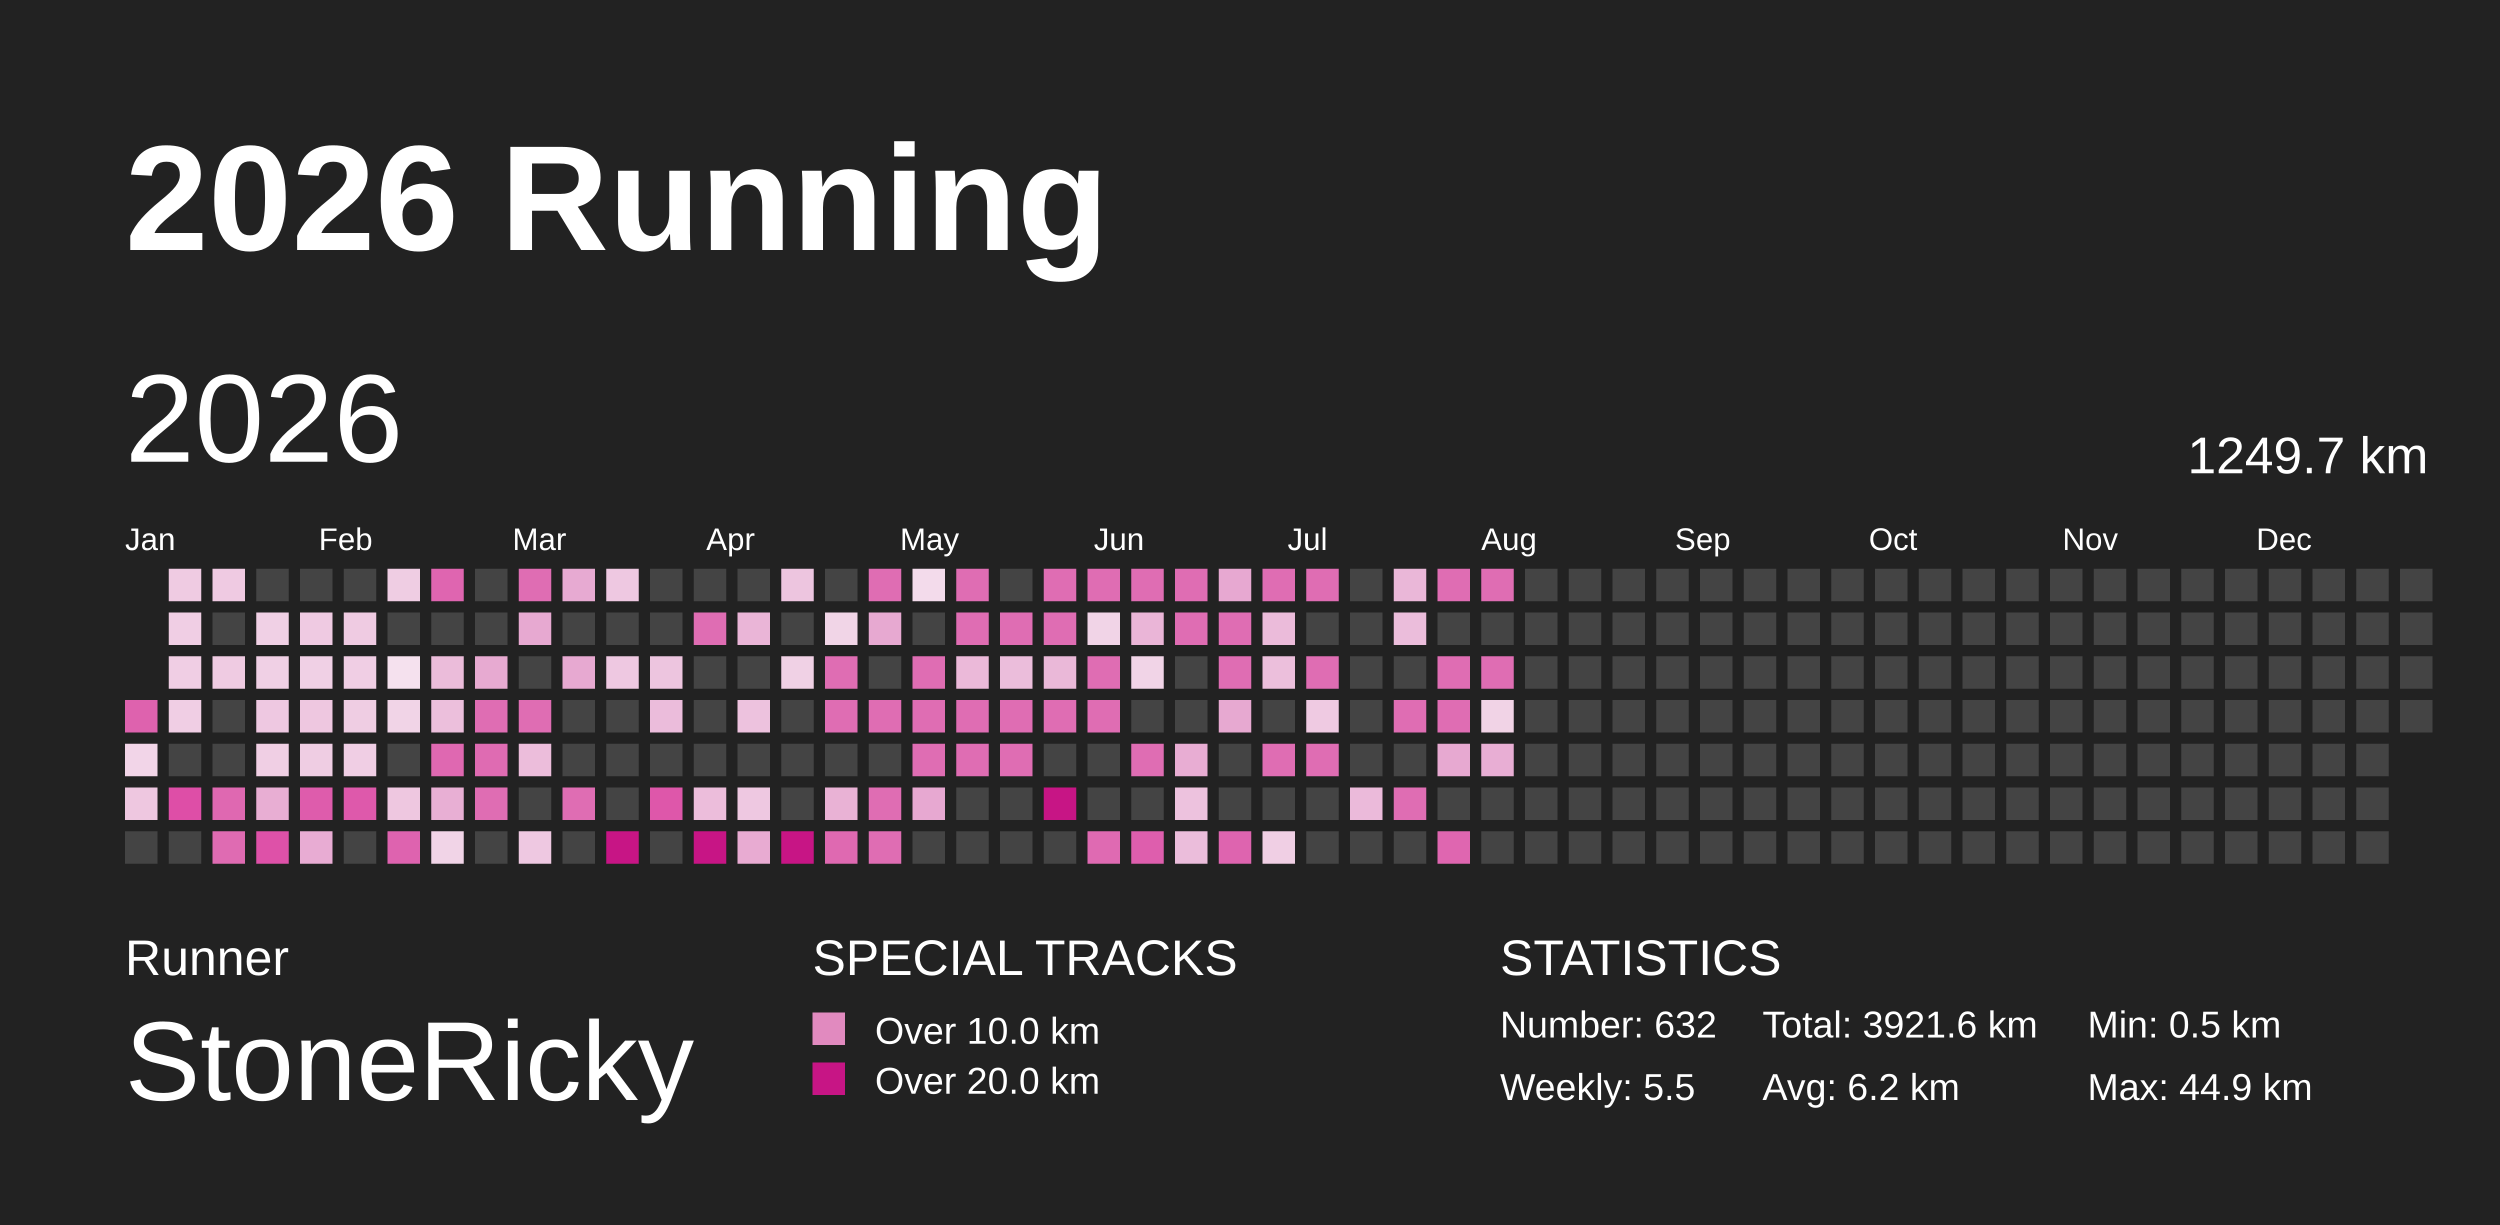
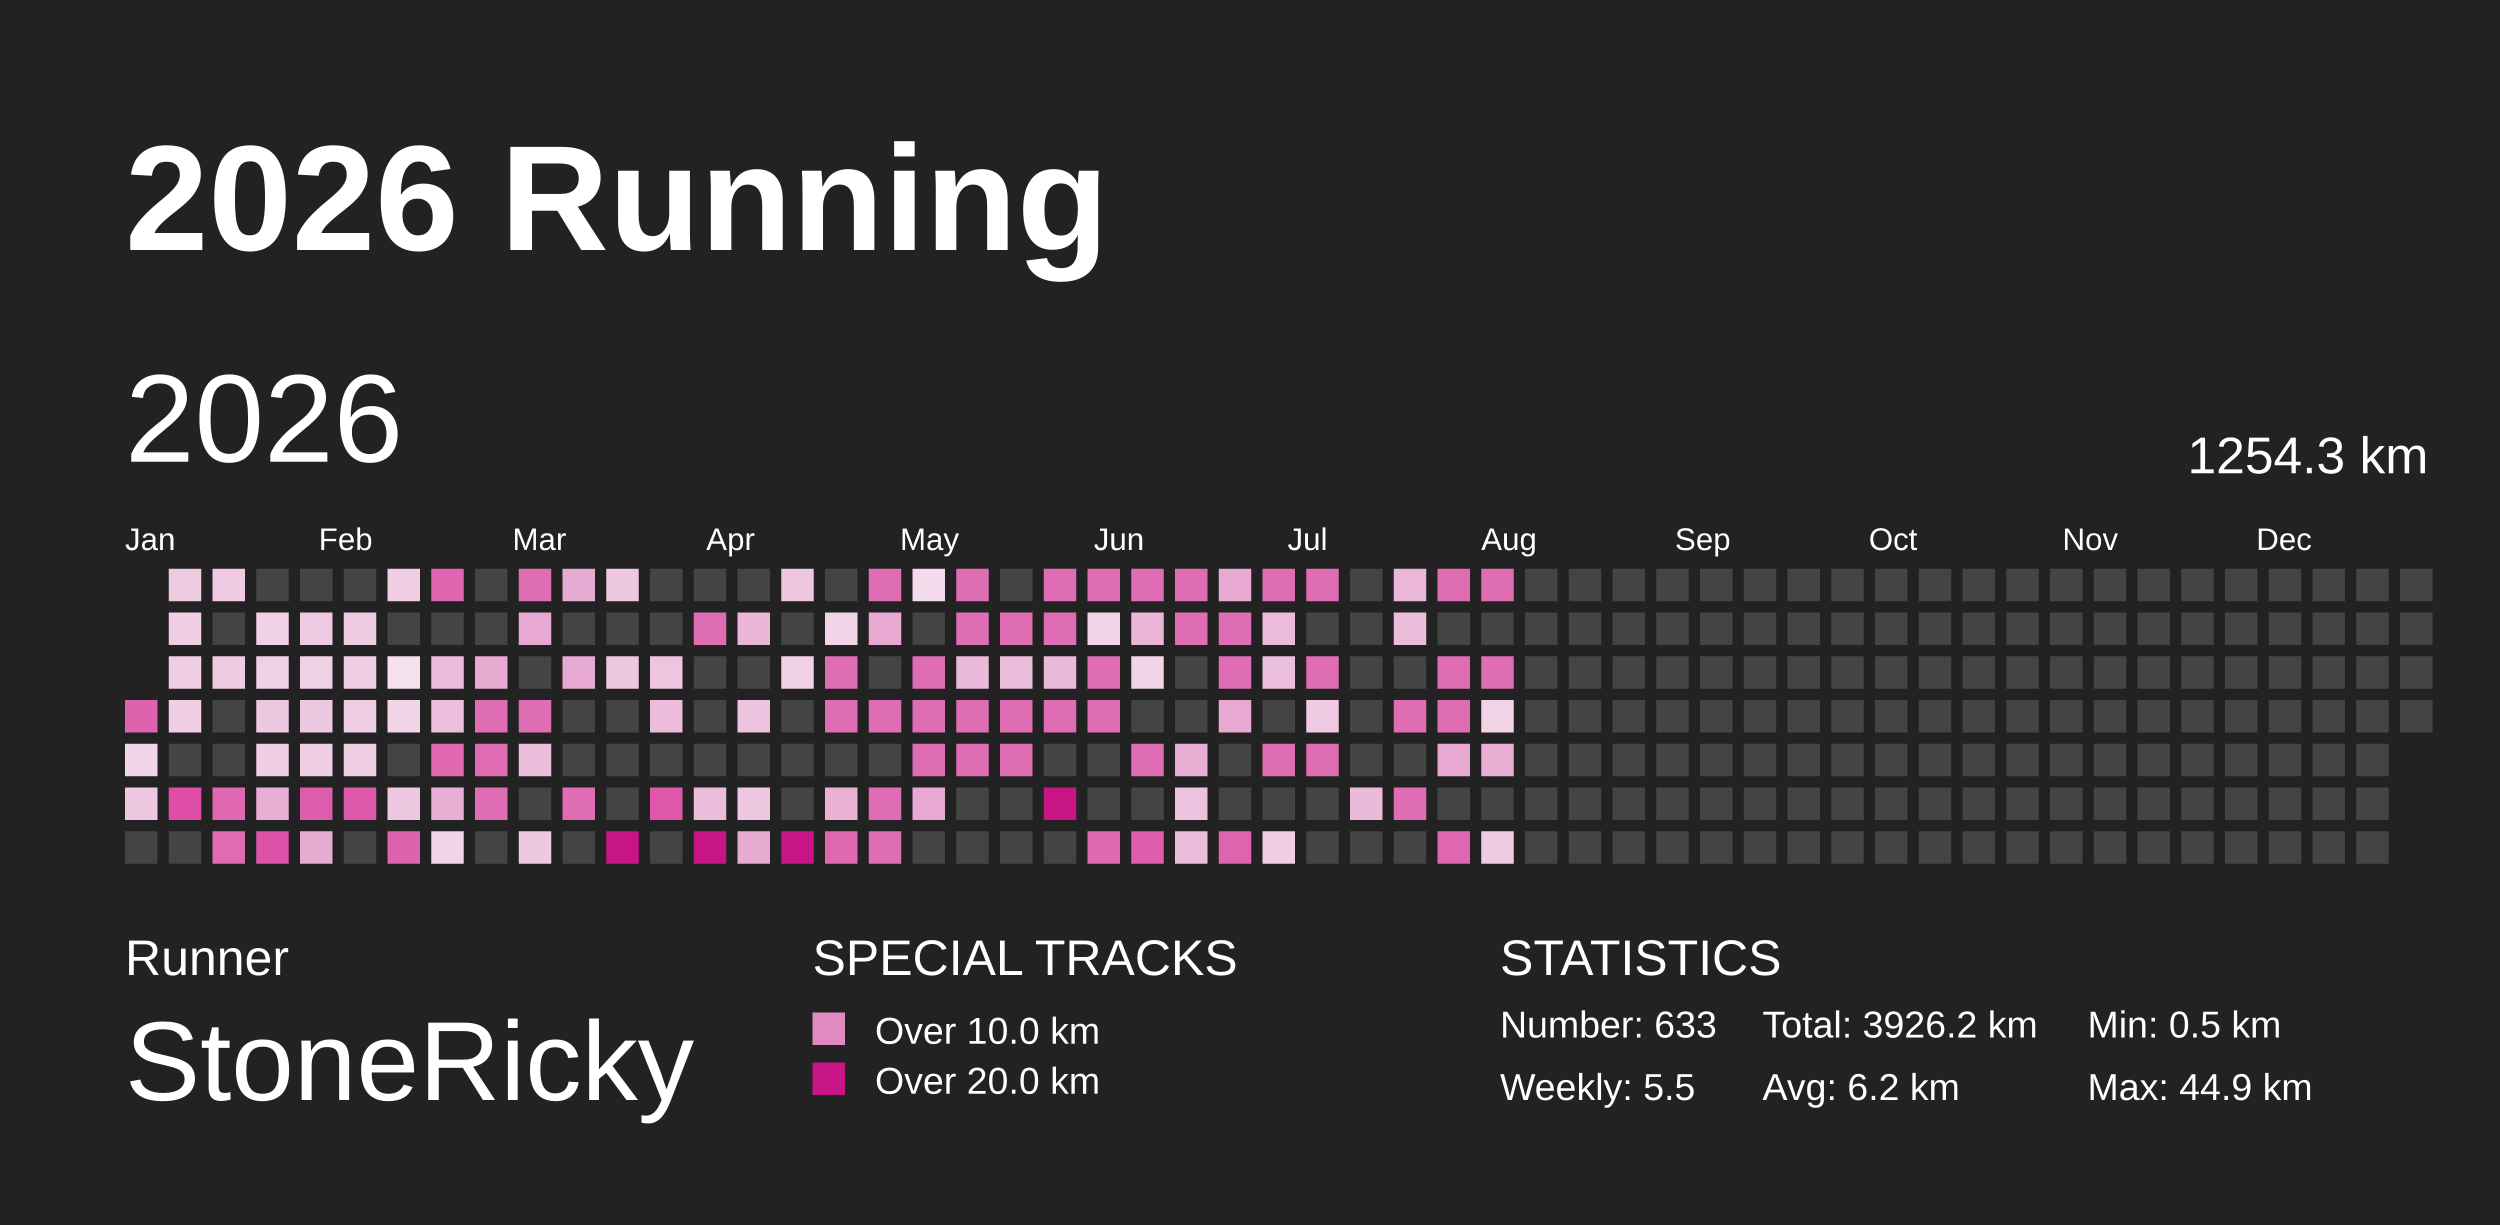
<svg xmlns="http://www.w3.org/2000/svg" baseProfile="full" height="98mm" version="1.1" viewBox="0,0,200,98" width="200mm">
  <defs>
    <pattern height="2" id="indoor-stripe" patternUnits="userSpaceOnUse" width="2">
      <line stroke="white" stroke-opacity="0.45" stroke-width="0.5" x1="0" x2="2" y1="2" y2="0" />
    </pattern>
  </defs>
  <rect fill="#222222" height="98" width="200" x="0" y="0" />
  <text fill="#FFFFFF" style="font-size:12px; font-family:Arial; font-weight:bold;" x="10" y="20">2026 Running</text>
  <text fill="#FFFFFF" style="font-size:4px; font-family:Arial" x="10" y="78">Runner</text>
  <text fill="#FFFFFF" style="font-size:9px; font-family:Arial" x="10" y="88">StoneRicky</text>
  <text fill="#FFFFFF" style="font-size:4px; font-family:Arial" x="65" y="78">SPECIAL TRACKS</text>
  <rect fill="#E18ABF" height="2.6" width="2.6" x="65" y="81" />
  <text fill="#FFFFFF" style="font-size:3px; font-family:Arial" x="70" y="83.5">Over 10.0 km</text>
  <rect fill="#C71585" height="2.6" width="2.6" x="65" y="85" />
  <text fill="#FFFFFF" style="font-size:3px; font-family:Arial" x="70" y="87.5">Over 20.0 km</text>
  <text fill="#FFFFFF" style="font-size:4px; font-family:Arial" x="120" y="78">STATISTICS</text>
-   <text fill="#FFFFFF" style="font-size:3px; font-family:Arial" x="120" y="83">Number: 632</text>
+   <text fill="#FFFFFF" style="font-size:3px; font-family:Arial" x="120" y="83">Number: 633</text>
  <text fill="#FFFFFF" style="font-size:3px; font-family:Arial" x="120" y="88">Weekly: 5.5</text>
-   <text fill="#FFFFFF" style="font-size:3px; font-family:Arial" x="141" y="83">Total: 3921.6 km</text>
+   <text fill="#FFFFFF" style="font-size:3px; font-family:Arial" x="141" y="83">Total: 3926.2 km</text>
  <text fill="#FFFFFF" style="font-size:3px; font-family:Arial" x="141" y="88">Avg: 6.2 km</text>
  <text fill="#FFFFFF" style="font-size:3px; font-family:Arial" x="167" y="83">Min: 0.5 km</text>
  <text fill="#FFFFFF" style="font-size:3px; font-family:Arial" x="167" y="88">Max: 44.9 km</text>
  <text dominant-baseline="hanging" fill="#FFFFFF" style="font-size:10.0px; font-family:Arial;" x="10" y="30">2026</text>
-   <text dominant-baseline="hanging" fill="#FFFFFF" style="font-size:4.125px; font-family:Arial;" x="175" y="35">1249.7 km</text>
+   <text dominant-baseline="hanging" fill="#FFFFFF" style="font-size:4.125px; font-family:Arial;" x="175" y="35">1254.3 km</text>
  <text fill="#FFFFFF" style="font-size:2.5px; font-family:Arial" x="10.0" y="44">Jan</text>
  <text fill="#FFFFFF" style="font-size:2.5px; font-family:Arial" x="25.5" y="44">Feb</text>
  <text fill="#FFFFFF" style="font-size:2.5px; font-family:Arial" x="41.0" y="44">Mar</text>
  <text fill="#FFFFFF" style="font-size:2.5px; font-family:Arial" x="56.5" y="44">Apr</text>
  <text fill="#FFFFFF" style="font-size:2.5px; font-family:Arial" x="72.0" y="44">May</text>
  <text fill="#FFFFFF" style="font-size:2.5px; font-family:Arial" x="87.5" y="44">Jun</text>
  <text fill="#FFFFFF" style="font-size:2.5px; font-family:Arial" x="103.0" y="44">Jul</text>
  <text fill="#FFFFFF" style="font-size:2.5px; font-family:Arial" x="118.5" y="44">Aug</text>
  <text fill="#FFFFFF" style="font-size:2.5px; font-family:Arial" x="134.0" y="44">Sep</text>
  <text fill="#FFFFFF" style="font-size:2.5px; font-family:Arial" x="149.5" y="44">Oct</text>
  <text fill="#FFFFFF" style="font-size:2.5px; font-family:Arial" x="165.0" y="44">Nov</text>
  <text fill="#FFFFFF" style="font-size:2.5px; font-family:Arial" x="180.5" y="44">Dec</text>
  <rect fill="#de62ae" height="2.6" width="2.6" x="10.0" y="56.0" />
  <rect fill="#f2d5e8" height="2.6" width="2.6" x="10.0" y="59.5" />
  <rect fill="#eec7e0" height="2.6" width="2.6" x="10.0" y="63.0" />
  <rect fill="#444444" height="2.6" width="2.6" x="10.0" y="66.5" />
  <rect fill="#efcbe2" height="2.6" width="2.6" x="13.5" y="45.5" />
  <rect fill="#f0cee4" height="2.6" width="2.6" x="13.5" y="49.0" />
  <rect fill="#f0cee4" height="2.6" width="2.6" x="13.5" y="52.5" />
  <rect fill="#f0cee4" height="2.6" width="2.6" x="13.5" y="56.0" />
  <rect fill="#444444" height="2.6" width="2.6" x="13.5" y="59.5" />
  <rect fill="#de4ea7" height="2.6" width="2.6" x="13.5" y="63.0" />
  <rect fill="#444444" height="2.6" width="2.6" x="13.5" y="66.5" />
  <rect fill="#efcae2" height="2.6" width="2.6" x="17.0" y="45.5" />
  <rect fill="#444444" height="2.6" width="2.6" x="17.0" y="49.0" />
  <rect fill="#efcbe2" height="2.6" width="2.6" x="17.0" y="52.5" />
  <rect fill="#444444" height="2.6" width="2.6" x="17.0" y="56.0" />
  <rect fill="#444444" height="2.6" width="2.6" x="17.0" y="59.5" />
  <rect fill="#df68b1" height="2.6" width="2.6" x="17.0" y="63.0" />
  <rect fill="#df6bb2" height="2.6" width="2.6" x="17.0" y="66.5" />
  <rect fill="#444444" height="2.6" width="2.6" x="20.5" y="45.5" />
  <rect fill="#f0d0e5" height="2.6" width="2.6" x="20.5" y="49.0" />
  <rect fill="#f0d0e5" height="2.6" width="2.6" x="20.5" y="52.5" />
  <rect fill="#eec8e1" height="2.6" width="2.6" x="20.5" y="56.0" />
  <rect fill="#f0cfe4" height="2.6" width="2.6" x="20.5" y="59.5" />
  <rect fill="#e8aed3" height="2.6" width="2.6" x="20.5" y="63.0" />
  <rect fill="#de51a8" height="2.6" width="2.6" x="20.5" y="66.5" />
  <rect fill="#444444" height="2.6" width="2.6" x="24.0" y="45.5" />
  <rect fill="#efcae2" height="2.6" width="2.6" x="24.0" y="49.0" />
  <rect fill="#f0d0e5" height="2.6" width="2.6" x="24.0" y="52.5" />
  <rect fill="#eec7e0" height="2.6" width="2.6" x="24.0" y="56.0" />
  <rect fill="#efcde3" height="2.6" width="2.6" x="24.0" y="59.5" />
  <rect fill="#de5cac" height="2.6" width="2.6" x="24.0" y="63.0" />
  <rect fill="#e8acd3" height="2.6" width="2.6" x="24.0" y="66.5" />
  <rect fill="#444444" height="2.6" width="2.6" x="27.5" y="45.5" />
  <rect fill="#efcbe2" height="2.6" width="2.6" x="27.5" y="49.0" />
  <rect fill="#f0cee4" height="2.6" width="2.6" x="27.5" y="52.5" />
  <rect fill="#efcde3" height="2.6" width="2.6" x="27.5" y="56.0" />
  <rect fill="#f0cee4" height="2.6" width="2.6" x="27.5" y="59.5" />
  <rect fill="#de59ab" height="2.6" width="2.6" x="27.5" y="63.0" />
  <rect fill="#444444" height="2.6" width="2.6" x="27.5" y="66.5" />
  <rect fill="#efcde3" height="2.6" width="2.6" x="31.0" y="45.5" />
  <rect fill="#444444" height="2.6" width="2.6" x="31.0" y="49.0" />
  <rect fill="#f5e1ee" height="2.6" width="2.6" x="31.0" y="52.5" />
  <rect fill="#f1d4e7" height="2.6" width="2.6" x="31.0" y="56.0" />
  <rect fill="#444444" height="2.6" width="2.6" x="31.0" y="59.5" />
  <rect fill="#eec7e0" height="2.6" width="2.6" x="31.0" y="63.0" />
  <rect fill="#de63af" height="2.6" width="2.6" x="31.0" y="66.5" />
  <rect fill="#df65b0" height="2.6" width="2.6" x="34.5" y="45.5" />
  <rect fill="#444444" height="2.6" width="2.6" x="34.5" y="49.0" />
  <rect fill="#ebbcda" height="2.6" width="2.6" x="34.5" y="52.5" />
  <rect fill="#ecbfdc" height="2.6" width="2.6" x="34.5" y="56.0" />
  <rect fill="#df68b1" height="2.6" width="2.6" x="34.5" y="59.5" />
  <rect fill="#e8afd4" height="2.6" width="2.6" x="34.5" y="63.0" />
  <rect fill="#f1d4e7" height="2.6" width="2.6" x="34.5" y="66.5" />
  <rect fill="#444444" height="2.6" width="2.6" x="38.0" y="45.5" />
  <rect fill="#444444" height="2.6" width="2.6" x="38.0" y="49.0" />
  <rect fill="#e7aad1" height="2.6" width="2.6" x="38.0" y="52.5" />
  <rect fill="#df6db3" height="2.6" width="2.6" x="38.0" y="56.0" />
  <rect fill="#df6bb2" height="2.6" width="2.6" x="38.0" y="59.5" />
  <rect fill="#df6db3" height="2.6" width="2.6" x="38.0" y="63.0" />
  <rect fill="#444444" height="2.6" width="2.6" x="38.0" y="66.5" />
  <rect fill="#df6db3" height="2.6" width="2.6" x="41.5" y="45.5" />
  <rect fill="#e7a9d1" height="2.6" width="2.6" x="41.5" y="49.0" />
  <rect fill="#444444" height="2.6" width="2.6" x="41.5" y="52.5" />
  <rect fill="#df6db3" height="2.6" width="2.6" x="41.5" y="56.0" />
  <rect fill="#ecbddb" height="2.6" width="2.6" x="41.5" y="59.5" />
  <rect fill="#444444" height="2.6" width="2.6" x="41.5" y="63.0" />
  <rect fill="#eec8e1" height="2.6" width="2.6" x="41.5" y="66.5" />
  <rect fill="#e7aad2" height="2.6" width="2.6" x="45.0" y="45.5" />
  <rect fill="#444444" height="2.6" width="2.6" x="45.0" y="49.0" />
  <rect fill="#e7a9d1" height="2.6" width="2.6" x="45.0" y="52.5" />
  <rect fill="#444444" height="2.6" width="2.6" x="45.0" y="56.0" />
  <rect fill="#444444" height="2.6" width="2.6" x="45.0" y="59.5" />
  <rect fill="#df6db3" height="2.6" width="2.6" x="45.0" y="63.0" />
  <rect fill="#444444" height="2.6" width="2.6" x="45.0" y="66.5" />
  <rect fill="#eec8e1" height="2.6" width="2.6" x="48.5" y="45.5" />
  <rect fill="#444444" height="2.6" width="2.6" x="48.5" y="49.0" />
  <rect fill="#eec8e1" height="2.6" width="2.6" x="48.5" y="52.5" />
  <rect fill="#444444" height="2.6" width="2.6" x="48.5" y="56.0" />
  <rect fill="#444444" height="2.6" width="2.6" x="48.5" y="59.5" />
  <rect fill="#444444" height="2.6" width="2.6" x="48.5" y="63.0" />
  <rect fill="#C71585" height="2.6" width="2.6" x="48.5" y="66.5" />
  <rect fill="#444444" height="2.6" width="2.6" x="52.0" y="45.5" />
  <rect fill="#444444" height="2.6" width="2.6" x="52.0" y="49.0" />
  <rect fill="#edc5df" height="2.6" width="2.6" x="52.0" y="52.5" />
  <rect fill="#ebbcdb" height="2.6" width="2.6" x="52.0" y="56.0" />
  <rect fill="#444444" height="2.6" width="2.6" x="52.0" y="59.5" />
  <rect fill="#de57aa" height="2.6" width="2.6" x="52.0" y="63.0" />
  <rect fill="#444444" height="2.6" width="2.6" x="52.0" y="66.5" />
  <rect fill="#444444" height="2.6" width="2.6" x="55.5" y="45.5" />
  <rect fill="#df6db3" height="2.6" width="2.6" x="55.5" y="49.0" />
  <rect fill="#444444" height="2.6" width="2.6" x="55.5" y="52.5" />
  <rect fill="#444444" height="2.6" width="2.6" x="55.5" y="56.0" />
  <rect fill="#444444" height="2.6" width="2.6" x="55.5" y="59.5" />
  <rect fill="#ecbddb" height="2.6" width="2.6" x="55.5" y="63.0" />
  <rect fill="#C71585" height="2.6" width="2.6" x="55.5" y="66.5" />
  <rect fill="#444444" height="2.6" width="2.6" x="59.0" y="45.5" />
  <rect fill="#eab5d7" height="2.6" width="2.6" x="59.0" y="49.0" />
  <rect fill="#444444" height="2.6" width="2.6" x="59.0" y="52.5" />
  <rect fill="#edc2de" height="2.6" width="2.6" x="59.0" y="56.0" />
  <rect fill="#444444" height="2.6" width="2.6" x="59.0" y="59.5" />
  <rect fill="#eec8e1" height="2.6" width="2.6" x="59.0" y="63.0" />
  <rect fill="#e8abd2" height="2.6" width="2.6" x="59.0" y="66.5" />
  <rect fill="#edc5df" height="2.6" width="2.6" x="62.5" y="45.5" />
  <rect fill="#444444" height="2.6" width="2.6" x="62.5" y="49.0" />
  <rect fill="#f0d1e5" height="2.6" width="2.6" x="62.5" y="52.5" />
  <rect fill="#444444" height="2.6" width="2.6" x="62.5" y="56.0" />
  <rect fill="#444444" height="2.6" width="2.6" x="62.5" y="59.5" />
  <rect fill="#444444" height="2.6" width="2.6" x="62.5" y="63.0" />
  <rect fill="#C71585" height="2.6" width="2.6" x="62.5" y="66.5" />
  <rect fill="#444444" height="2.6" width="2.6" x="66.0" y="45.5" />
  <rect fill="#f1d5e7" height="2.6" width="2.6" x="66.0" y="49.0" />
  <rect fill="#df6db3" height="2.6" width="2.6" x="66.0" y="52.5" />
  <rect fill="#df6db3" height="2.6" width="2.6" x="66.0" y="56.0" />
  <rect fill="#444444" height="2.6" width="2.6" x="66.0" y="59.5" />
  <rect fill="#e9b2d5" height="2.6" width="2.6" x="66.0" y="63.0" />
  <rect fill="#df69b1" height="2.6" width="2.6" x="66.0" y="66.5" />
  <rect fill="#df6db3" height="2.6" width="2.6" x="69.5" y="45.5" />
  <rect fill="#e7a9d1" height="2.6" width="2.6" x="69.5" y="49.0" />
  <rect fill="#444444" height="2.6" width="2.6" x="69.5" y="52.5" />
  <rect fill="#df6db3" height="2.6" width="2.6" x="69.5" y="56.0" />
  <rect fill="#444444" height="2.6" width="2.6" x="69.5" y="59.5" />
  <rect fill="#df6db3" height="2.6" width="2.6" x="69.5" y="63.0" />
  <rect fill="#df6db3" height="2.6" width="2.6" x="69.5" y="66.5" />
  <rect fill="#f3dbeb" height="2.6" width="2.6" x="73.0" y="45.5" />
  <rect fill="#444444" height="2.6" width="2.6" x="73.0" y="49.0" />
  <rect fill="#df6db3" height="2.6" width="2.6" x="73.0" y="52.5" />
  <rect fill="#df6db3" height="2.6" width="2.6" x="73.0" y="56.0" />
  <rect fill="#df6db3" height="2.6" width="2.6" x="73.0" y="59.5" />
  <rect fill="#e7a8d1" height="2.6" width="2.6" x="73.0" y="63.0" />
  <rect fill="#444444" height="2.6" width="2.6" x="73.0" y="66.5" />
  <rect fill="#df6db3" height="2.6" width="2.6" x="76.5" y="45.5" />
  <rect fill="#df6db3" height="2.6" width="2.6" x="76.5" y="49.0" />
  <rect fill="#ebb9d9" height="2.6" width="2.6" x="76.5" y="52.5" />
  <rect fill="#df6db3" height="2.6" width="2.6" x="76.5" y="56.0" />
  <rect fill="#df6db3" height="2.6" width="2.6" x="76.5" y="59.5" />
  <rect fill="#444444" height="2.6" width="2.6" x="76.5" y="63.0" />
  <rect fill="#444444" height="2.6" width="2.6" x="76.5" y="66.5" />
  <rect fill="#444444" height="2.6" width="2.6" x="80.0" y="45.5" />
  <rect fill="#df6db3" height="2.6" width="2.6" x="80.0" y="49.0" />
  <rect fill="#ebbddb" height="2.6" width="2.6" x="80.0" y="52.5" />
  <rect fill="#df6db3" height="2.6" width="2.6" x="80.0" y="56.0" />
  <rect fill="#df6db3" height="2.6" width="2.6" x="80.0" y="59.5" />
  <rect fill="#444444" height="2.6" width="2.6" x="80.0" y="63.0" />
  <rect fill="#444444" height="2.6" width="2.6" x="80.0" y="66.5" />
  <rect fill="#df6db3" height="2.6" width="2.6" x="83.5" y="45.5" />
  <rect fill="#df6db3" height="2.6" width="2.6" x="83.5" y="49.0" />
  <rect fill="#eab8d8" height="2.6" width="2.6" x="83.5" y="52.5" />
  <rect fill="#df6db3" height="2.6" width="2.6" x="83.5" y="56.0" />
  <rect fill="#444444" height="2.6" width="2.6" x="83.5" y="59.5" />
  <rect fill="#C71585" height="2.6" width="2.6" x="83.5" y="63.0" />
  <rect fill="#444444" height="2.6" width="2.6" x="83.5" y="66.5" />
  <rect fill="#df6db3" height="2.6" width="2.6" x="87.0" y="45.5" />
  <rect fill="#f1d4e7" height="2.6" width="2.6" x="87.0" y="49.0" />
  <rect fill="#df6db3" height="2.6" width="2.6" x="87.0" y="52.5" />
  <rect fill="#df6db3" height="2.6" width="2.6" x="87.0" y="56.0" />
  <rect fill="#444444" height="2.6" width="2.6" x="87.0" y="59.5" />
  <rect fill="#444444" height="2.6" width="2.6" x="87.0" y="63.0" />
  <rect fill="#df6ab2" height="2.6" width="2.6" x="87.0" y="66.5" />
  <rect fill="#df6db3" height="2.6" width="2.6" x="90.5" y="45.5" />
  <rect fill="#eab5d7" height="2.6" width="2.6" x="90.5" y="49.0" />
  <rect fill="#f1d4e7" height="2.6" width="2.6" x="90.5" y="52.5" />
  <rect fill="#444444" height="2.6" width="2.6" x="90.5" y="56.0" />
  <rect fill="#df6db3" height="2.6" width="2.6" x="90.5" y="59.5" />
  <rect fill="#444444" height="2.6" width="2.6" x="90.5" y="63.0" />
  <rect fill="#de5ead" height="2.6" width="2.6" x="90.5" y="66.5" />
  <rect fill="#df6db3" height="2.6" width="2.6" x="94.0" y="45.5" />
  <rect fill="#df6db3" height="2.6" width="2.6" x="94.0" y="49.0" />
  <rect fill="#444444" height="2.6" width="2.6" x="94.0" y="52.5" />
  <rect fill="#444444" height="2.6" width="2.6" x="94.0" y="56.0" />
  <rect fill="#e8add3" height="2.6" width="2.6" x="94.0" y="59.5" />
  <rect fill="#edc2de" height="2.6" width="2.6" x="94.0" y="63.0" />
  <rect fill="#ebbddb" height="2.6" width="2.6" x="94.0" y="66.5" />
  <rect fill="#e7a8d1" height="2.6" width="2.6" x="97.5" y="45.5" />
  <rect fill="#df6db3" height="2.6" width="2.6" x="97.5" y="49.0" />
  <rect fill="#df6db3" height="2.6" width="2.6" x="97.5" y="52.5" />
  <rect fill="#e7a9d1" height="2.6" width="2.6" x="97.5" y="56.0" />
  <rect fill="#444444" height="2.6" width="2.6" x="97.5" y="59.5" />
  <rect fill="#444444" height="2.6" width="2.6" x="97.5" y="63.0" />
  <rect fill="#de64af" height="2.6" width="2.6" x="97.5" y="66.5" />
  <rect fill="#df6db3" height="2.6" width="2.6" x="101.0" y="45.5" />
  <rect fill="#ebbbda" height="2.6" width="2.6" x="101.0" y="49.0" />
  <rect fill="#ecbfdc" height="2.6" width="2.6" x="101.0" y="52.5" />
  <rect fill="#444444" height="2.6" width="2.6" x="101.0" y="56.0" />
  <rect fill="#df6db3" height="2.6" width="2.6" x="101.0" y="59.5" />
  <rect fill="#444444" height="2.6" width="2.6" x="101.0" y="63.0" />
  <rect fill="#f0cfe4" height="2.6" width="2.6" x="101.0" y="66.5" />
  <rect fill="#df6db3" height="2.6" width="2.6" x="104.5" y="45.5" />
  <rect fill="#444444" height="2.6" width="2.6" x="104.5" y="49.0" />
  <rect fill="#df6db3" height="2.6" width="2.6" x="104.5" y="52.5" />
  <rect fill="#efcae2" height="2.6" width="2.6" x="104.5" y="56.0" />
  <rect fill="#df6db3" height="2.6" width="2.6" x="104.5" y="59.5" />
  <rect fill="#444444" height="2.6" width="2.6" x="104.5" y="63.0" />
  <rect fill="#444444" height="2.6" width="2.6" x="104.5" y="66.5" />
  <rect fill="#444444" height="2.6" width="2.6" x="108.0" y="45.5" />
  <rect fill="#444444" height="2.6" width="2.6" x="108.0" y="49.0" />
  <rect fill="#444444" height="2.6" width="2.6" x="108.0" y="52.5" />
  <rect fill="#444444" height="2.6" width="2.6" x="108.0" y="56.0" />
  <rect fill="#444444" height="2.6" width="2.6" x="108.0" y="59.5" />
  <rect fill="#ebbada" height="2.6" width="2.6" x="108.0" y="63.0" />
  <rect fill="#444444" height="2.6" width="2.6" x="108.0" y="66.5" />
  <rect fill="#eab7d8" height="2.6" width="2.6" x="111.5" y="45.5" />
  <rect fill="#ebbddb" height="2.6" width="2.6" x="111.5" y="49.0" />
  <rect fill="#444444" height="2.6" width="2.6" x="111.5" y="52.5" />
  <rect fill="#df6db3" height="2.6" width="2.6" x="111.5" y="56.0" />
  <rect fill="#444444" height="2.6" width="2.6" x="111.5" y="59.5" />
  <rect fill="#df6db3" height="2.6" width="2.6" x="111.5" y="63.0" />
  <rect fill="#444444" height="2.6" width="2.6" x="111.5" y="66.5" />
  <rect fill="#df6db3" height="2.6" width="2.6" x="115.0" y="45.5" />
  <rect fill="#444444" height="2.6" width="2.6" x="115.0" y="49.0" />
  <rect fill="#df6db3" height="2.6" width="2.6" x="115.0" y="52.5" />
  <rect fill="#df6db3" height="2.6" width="2.6" x="115.0" y="56.0" />
  <rect fill="#e7a9d1" height="2.6" width="2.6" x="115.0" y="59.5" />
  <rect fill="#444444" height="2.6" width="2.6" x="115.0" y="63.0" />
  <rect fill="#df66b0" height="2.6" width="2.6" x="115.0" y="66.5" />
  <rect fill="#df6db3" height="2.6" width="2.6" x="118.5" y="45.5" />
  <rect fill="#444444" height="2.6" width="2.6" x="118.5" y="49.0" />
  <rect fill="#df6db3" height="2.6" width="2.6" x="118.5" y="52.5" />
  <rect fill="#f1d3e6" height="2.6" width="2.6" x="118.5" y="56.0" />
  <rect fill="#e8aed4" height="2.6" width="2.6" x="118.5" y="59.5" />
  <rect fill="#444444" height="2.6" width="2.6" x="118.5" y="63.0" />
-   <rect fill="#444444" height="2.6" width="2.6" x="118.5" y="66.5" />
+   <rect fill="#efcbe2" height="2.6" width="2.6" x="118.5" y="66.5" />
  <rect fill="#444444" height="2.6" width="2.6" x="122.0" y="45.5" />
  <rect fill="#444444" height="2.6" width="2.6" x="122.0" y="49.0" />
  <rect fill="#444444" height="2.6" width="2.6" x="122.0" y="52.5" />
  <rect fill="#444444" height="2.6" width="2.6" x="122.0" y="56.0" />
  <rect fill="#444444" height="2.6" width="2.6" x="122.0" y="59.5" />
  <rect fill="#444444" height="2.6" width="2.6" x="122.0" y="63.0" />
  <rect fill="#444444" height="2.6" width="2.6" x="122.0" y="66.5" />
  <rect fill="#444444" height="2.6" width="2.6" x="125.5" y="45.5" />
  <rect fill="#444444" height="2.6" width="2.6" x="125.5" y="49.0" />
  <rect fill="#444444" height="2.6" width="2.6" x="125.5" y="52.5" />
  <rect fill="#444444" height="2.6" width="2.6" x="125.5" y="56.0" />
  <rect fill="#444444" height="2.6" width="2.6" x="125.5" y="59.5" />
  <rect fill="#444444" height="2.6" width="2.6" x="125.5" y="63.0" />
  <rect fill="#444444" height="2.6" width="2.6" x="125.5" y="66.5" />
  <rect fill="#444444" height="2.6" width="2.6" x="129.0" y="45.5" />
  <rect fill="#444444" height="2.6" width="2.6" x="129.0" y="49.0" />
  <rect fill="#444444" height="2.6" width="2.6" x="129.0" y="52.5" />
  <rect fill="#444444" height="2.6" width="2.6" x="129.0" y="56.0" />
  <rect fill="#444444" height="2.6" width="2.6" x="129.0" y="59.5" />
  <rect fill="#444444" height="2.6" width="2.6" x="129.0" y="63.0" />
  <rect fill="#444444" height="2.6" width="2.6" x="129.0" y="66.5" />
  <rect fill="#444444" height="2.6" width="2.6" x="132.5" y="45.5" />
  <rect fill="#444444" height="2.6" width="2.6" x="132.5" y="49.0" />
  <rect fill="#444444" height="2.6" width="2.6" x="132.5" y="52.5" />
  <rect fill="#444444" height="2.6" width="2.6" x="132.5" y="56.0" />
  <rect fill="#444444" height="2.6" width="2.6" x="132.5" y="59.5" />
  <rect fill="#444444" height="2.6" width="2.6" x="132.5" y="63.0" />
  <rect fill="#444444" height="2.6" width="2.6" x="132.5" y="66.5" />
  <rect fill="#444444" height="2.6" width="2.6" x="136.0" y="45.5" />
  <rect fill="#444444" height="2.6" width="2.6" x="136.0" y="49.0" />
  <rect fill="#444444" height="2.6" width="2.6" x="136.0" y="52.5" />
  <rect fill="#444444" height="2.6" width="2.6" x="136.0" y="56.0" />
  <rect fill="#444444" height="2.6" width="2.6" x="136.0" y="59.5" />
  <rect fill="#444444" height="2.6" width="2.6" x="136.0" y="63.0" />
  <rect fill="#444444" height="2.6" width="2.6" x="136.0" y="66.5" />
  <rect fill="#444444" height="2.6" width="2.6" x="139.5" y="45.5" />
  <rect fill="#444444" height="2.6" width="2.6" x="139.5" y="49.0" />
  <rect fill="#444444" height="2.6" width="2.6" x="139.5" y="52.5" />
  <rect fill="#444444" height="2.6" width="2.6" x="139.5" y="56.0" />
  <rect fill="#444444" height="2.6" width="2.6" x="139.5" y="59.5" />
  <rect fill="#444444" height="2.6" width="2.6" x="139.5" y="63.0" />
  <rect fill="#444444" height="2.6" width="2.6" x="139.5" y="66.5" />
  <rect fill="#444444" height="2.6" width="2.6" x="143.0" y="45.5" />
  <rect fill="#444444" height="2.6" width="2.6" x="143.0" y="49.0" />
  <rect fill="#444444" height="2.6" width="2.6" x="143.0" y="52.5" />
  <rect fill="#444444" height="2.6" width="2.6" x="143.0" y="56.0" />
  <rect fill="#444444" height="2.6" width="2.6" x="143.0" y="59.5" />
  <rect fill="#444444" height="2.6" width="2.6" x="143.0" y="63.0" />
  <rect fill="#444444" height="2.6" width="2.6" x="143.0" y="66.5" />
  <rect fill="#444444" height="2.6" width="2.6" x="146.5" y="45.5" />
  <rect fill="#444444" height="2.6" width="2.6" x="146.5" y="49.0" />
  <rect fill="#444444" height="2.6" width="2.6" x="146.5" y="52.5" />
  <rect fill="#444444" height="2.6" width="2.6" x="146.5" y="56.0" />
  <rect fill="#444444" height="2.6" width="2.6" x="146.5" y="59.5" />
  <rect fill="#444444" height="2.6" width="2.6" x="146.5" y="63.0" />
  <rect fill="#444444" height="2.6" width="2.6" x="146.5" y="66.5" />
  <rect fill="#444444" height="2.6" width="2.6" x="150.0" y="45.5" />
  <rect fill="#444444" height="2.6" width="2.6" x="150.0" y="49.0" />
  <rect fill="#444444" height="2.6" width="2.6" x="150.0" y="52.5" />
  <rect fill="#444444" height="2.6" width="2.6" x="150.0" y="56.0" />
  <rect fill="#444444" height="2.6" width="2.6" x="150.0" y="59.5" />
  <rect fill="#444444" height="2.6" width="2.6" x="150.0" y="63.0" />
  <rect fill="#444444" height="2.6" width="2.6" x="150.0" y="66.5" />
  <rect fill="#444444" height="2.6" width="2.6" x="153.5" y="45.5" />
  <rect fill="#444444" height="2.6" width="2.6" x="153.5" y="49.0" />
  <rect fill="#444444" height="2.6" width="2.6" x="153.5" y="52.5" />
  <rect fill="#444444" height="2.6" width="2.6" x="153.5" y="56.0" />
  <rect fill="#444444" height="2.6" width="2.6" x="153.5" y="59.5" />
  <rect fill="#444444" height="2.6" width="2.6" x="153.5" y="63.0" />
  <rect fill="#444444" height="2.6" width="2.6" x="153.5" y="66.5" />
  <rect fill="#444444" height="2.6" width="2.6" x="157.0" y="45.5" />
  <rect fill="#444444" height="2.6" width="2.6" x="157.0" y="49.0" />
  <rect fill="#444444" height="2.6" width="2.6" x="157.0" y="52.5" />
  <rect fill="#444444" height="2.6" width="2.6" x="157.0" y="56.0" />
  <rect fill="#444444" height="2.6" width="2.6" x="157.0" y="59.5" />
  <rect fill="#444444" height="2.6" width="2.6" x="157.0" y="63.0" />
  <rect fill="#444444" height="2.6" width="2.6" x="157.0" y="66.5" />
  <rect fill="#444444" height="2.6" width="2.6" x="160.5" y="45.5" />
  <rect fill="#444444" height="2.6" width="2.6" x="160.5" y="49.0" />
  <rect fill="#444444" height="2.6" width="2.6" x="160.5" y="52.5" />
  <rect fill="#444444" height="2.6" width="2.6" x="160.5" y="56.0" />
  <rect fill="#444444" height="2.6" width="2.6" x="160.5" y="59.5" />
  <rect fill="#444444" height="2.6" width="2.6" x="160.5" y="63.0" />
  <rect fill="#444444" height="2.6" width="2.6" x="160.5" y="66.5" />
  <rect fill="#444444" height="2.6" width="2.6" x="164.0" y="45.5" />
  <rect fill="#444444" height="2.6" width="2.6" x="164.0" y="49.0" />
  <rect fill="#444444" height="2.6" width="2.6" x="164.0" y="52.5" />
  <rect fill="#444444" height="2.6" width="2.6" x="164.0" y="56.0" />
  <rect fill="#444444" height="2.6" width="2.6" x="164.0" y="59.5" />
  <rect fill="#444444" height="2.6" width="2.6" x="164.0" y="63.0" />
  <rect fill="#444444" height="2.6" width="2.6" x="164.0" y="66.5" />
  <rect fill="#444444" height="2.6" width="2.6" x="167.5" y="45.5" />
  <rect fill="#444444" height="2.6" width="2.6" x="167.5" y="49.0" />
  <rect fill="#444444" height="2.6" width="2.6" x="167.5" y="52.5" />
  <rect fill="#444444" height="2.6" width="2.6" x="167.5" y="56.0" />
  <rect fill="#444444" height="2.6" width="2.6" x="167.5" y="59.5" />
  <rect fill="#444444" height="2.6" width="2.6" x="167.5" y="63.0" />
  <rect fill="#444444" height="2.6" width="2.6" x="167.5" y="66.5" />
  <rect fill="#444444" height="2.6" width="2.6" x="171.0" y="45.5" />
  <rect fill="#444444" height="2.6" width="2.6" x="171.0" y="49.0" />
  <rect fill="#444444" height="2.6" width="2.6" x="171.0" y="52.5" />
  <rect fill="#444444" height="2.6" width="2.6" x="171.0" y="56.0" />
  <rect fill="#444444" height="2.6" width="2.6" x="171.0" y="59.5" />
  <rect fill="#444444" height="2.6" width="2.6" x="171.0" y="63.0" />
  <rect fill="#444444" height="2.6" width="2.6" x="171.0" y="66.5" />
  <rect fill="#444444" height="2.6" width="2.6" x="174.5" y="45.5" />
  <rect fill="#444444" height="2.6" width="2.6" x="174.5" y="49.0" />
  <rect fill="#444444" height="2.6" width="2.6" x="174.5" y="52.5" />
  <rect fill="#444444" height="2.6" width="2.6" x="174.5" y="56.0" />
  <rect fill="#444444" height="2.6" width="2.6" x="174.5" y="59.5" />
  <rect fill="#444444" height="2.6" width="2.6" x="174.5" y="63.0" />
  <rect fill="#444444" height="2.6" width="2.6" x="174.5" y="66.5" />
  <rect fill="#444444" height="2.6" width="2.6" x="178.0" y="45.5" />
  <rect fill="#444444" height="2.6" width="2.6" x="178.0" y="49.0" />
  <rect fill="#444444" height="2.6" width="2.6" x="178.0" y="52.5" />
  <rect fill="#444444" height="2.6" width="2.6" x="178.0" y="56.0" />
  <rect fill="#444444" height="2.6" width="2.6" x="178.0" y="59.5" />
  <rect fill="#444444" height="2.6" width="2.6" x="178.0" y="63.0" />
  <rect fill="#444444" height="2.6" width="2.6" x="178.0" y="66.5" />
  <rect fill="#444444" height="2.6" width="2.6" x="181.5" y="45.5" />
  <rect fill="#444444" height="2.6" width="2.6" x="181.5" y="49.0" />
  <rect fill="#444444" height="2.6" width="2.6" x="181.5" y="52.5" />
  <rect fill="#444444" height="2.6" width="2.6" x="181.5" y="56.0" />
  <rect fill="#444444" height="2.6" width="2.6" x="181.5" y="59.5" />
  <rect fill="#444444" height="2.6" width="2.6" x="181.5" y="63.0" />
  <rect fill="#444444" height="2.6" width="2.6" x="181.5" y="66.5" />
  <rect fill="#444444" height="2.6" width="2.6" x="185.0" y="45.5" />
  <rect fill="#444444" height="2.6" width="2.6" x="185.0" y="49.0" />
  <rect fill="#444444" height="2.6" width="2.6" x="185.0" y="52.5" />
  <rect fill="#444444" height="2.6" width="2.6" x="185.0" y="56.0" />
  <rect fill="#444444" height="2.6" width="2.6" x="185.0" y="59.5" />
  <rect fill="#444444" height="2.6" width="2.6" x="185.0" y="63.0" />
  <rect fill="#444444" height="2.6" width="2.6" x="185.0" y="66.5" />
  <rect fill="#444444" height="2.6" width="2.6" x="188.5" y="45.5" />
  <rect fill="#444444" height="2.6" width="2.6" x="188.5" y="49.0" />
  <rect fill="#444444" height="2.6" width="2.6" x="188.5" y="52.5" />
  <rect fill="#444444" height="2.6" width="2.6" x="188.5" y="56.0" />
  <rect fill="#444444" height="2.6" width="2.6" x="188.5" y="59.5" />
  <rect fill="#444444" height="2.6" width="2.6" x="188.5" y="63.0" />
  <rect fill="#444444" height="2.6" width="2.6" x="188.5" y="66.5" />
  <rect fill="#444444" height="2.6" width="2.6" x="192.0" y="45.5" />
  <rect fill="#444444" height="2.6" width="2.6" x="192.0" y="49.0" />
  <rect fill="#444444" height="2.6" width="2.6" x="192.0" y="52.5" />
  <rect fill="#444444" height="2.6" width="2.6" x="192.0" y="56.0" />
</svg>
